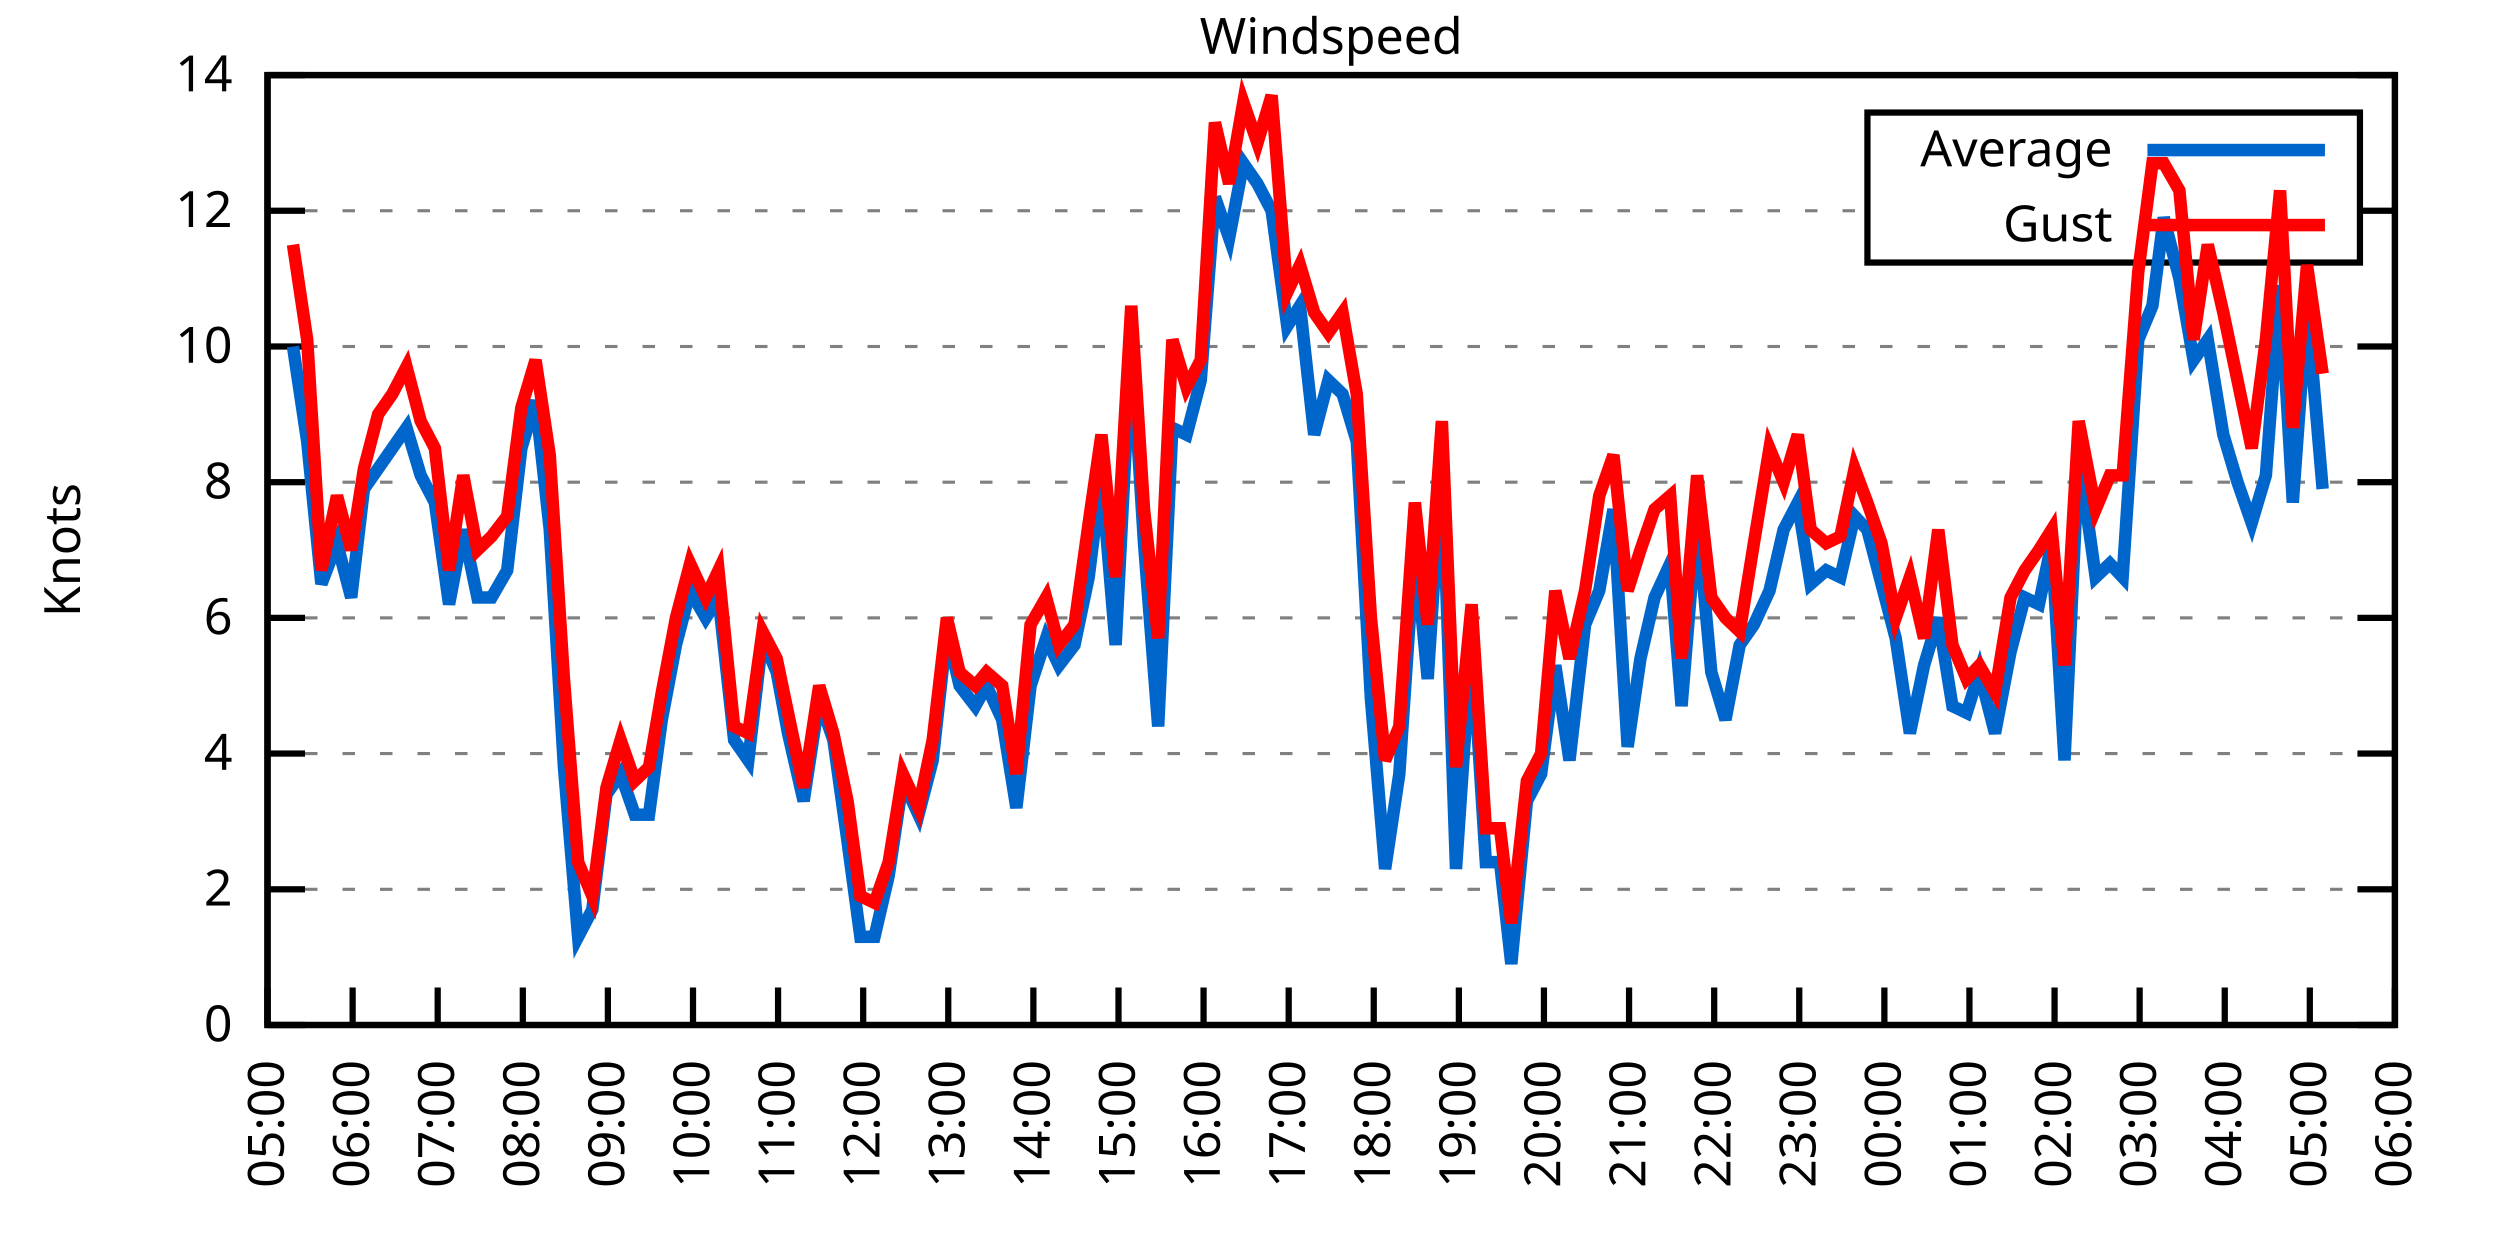
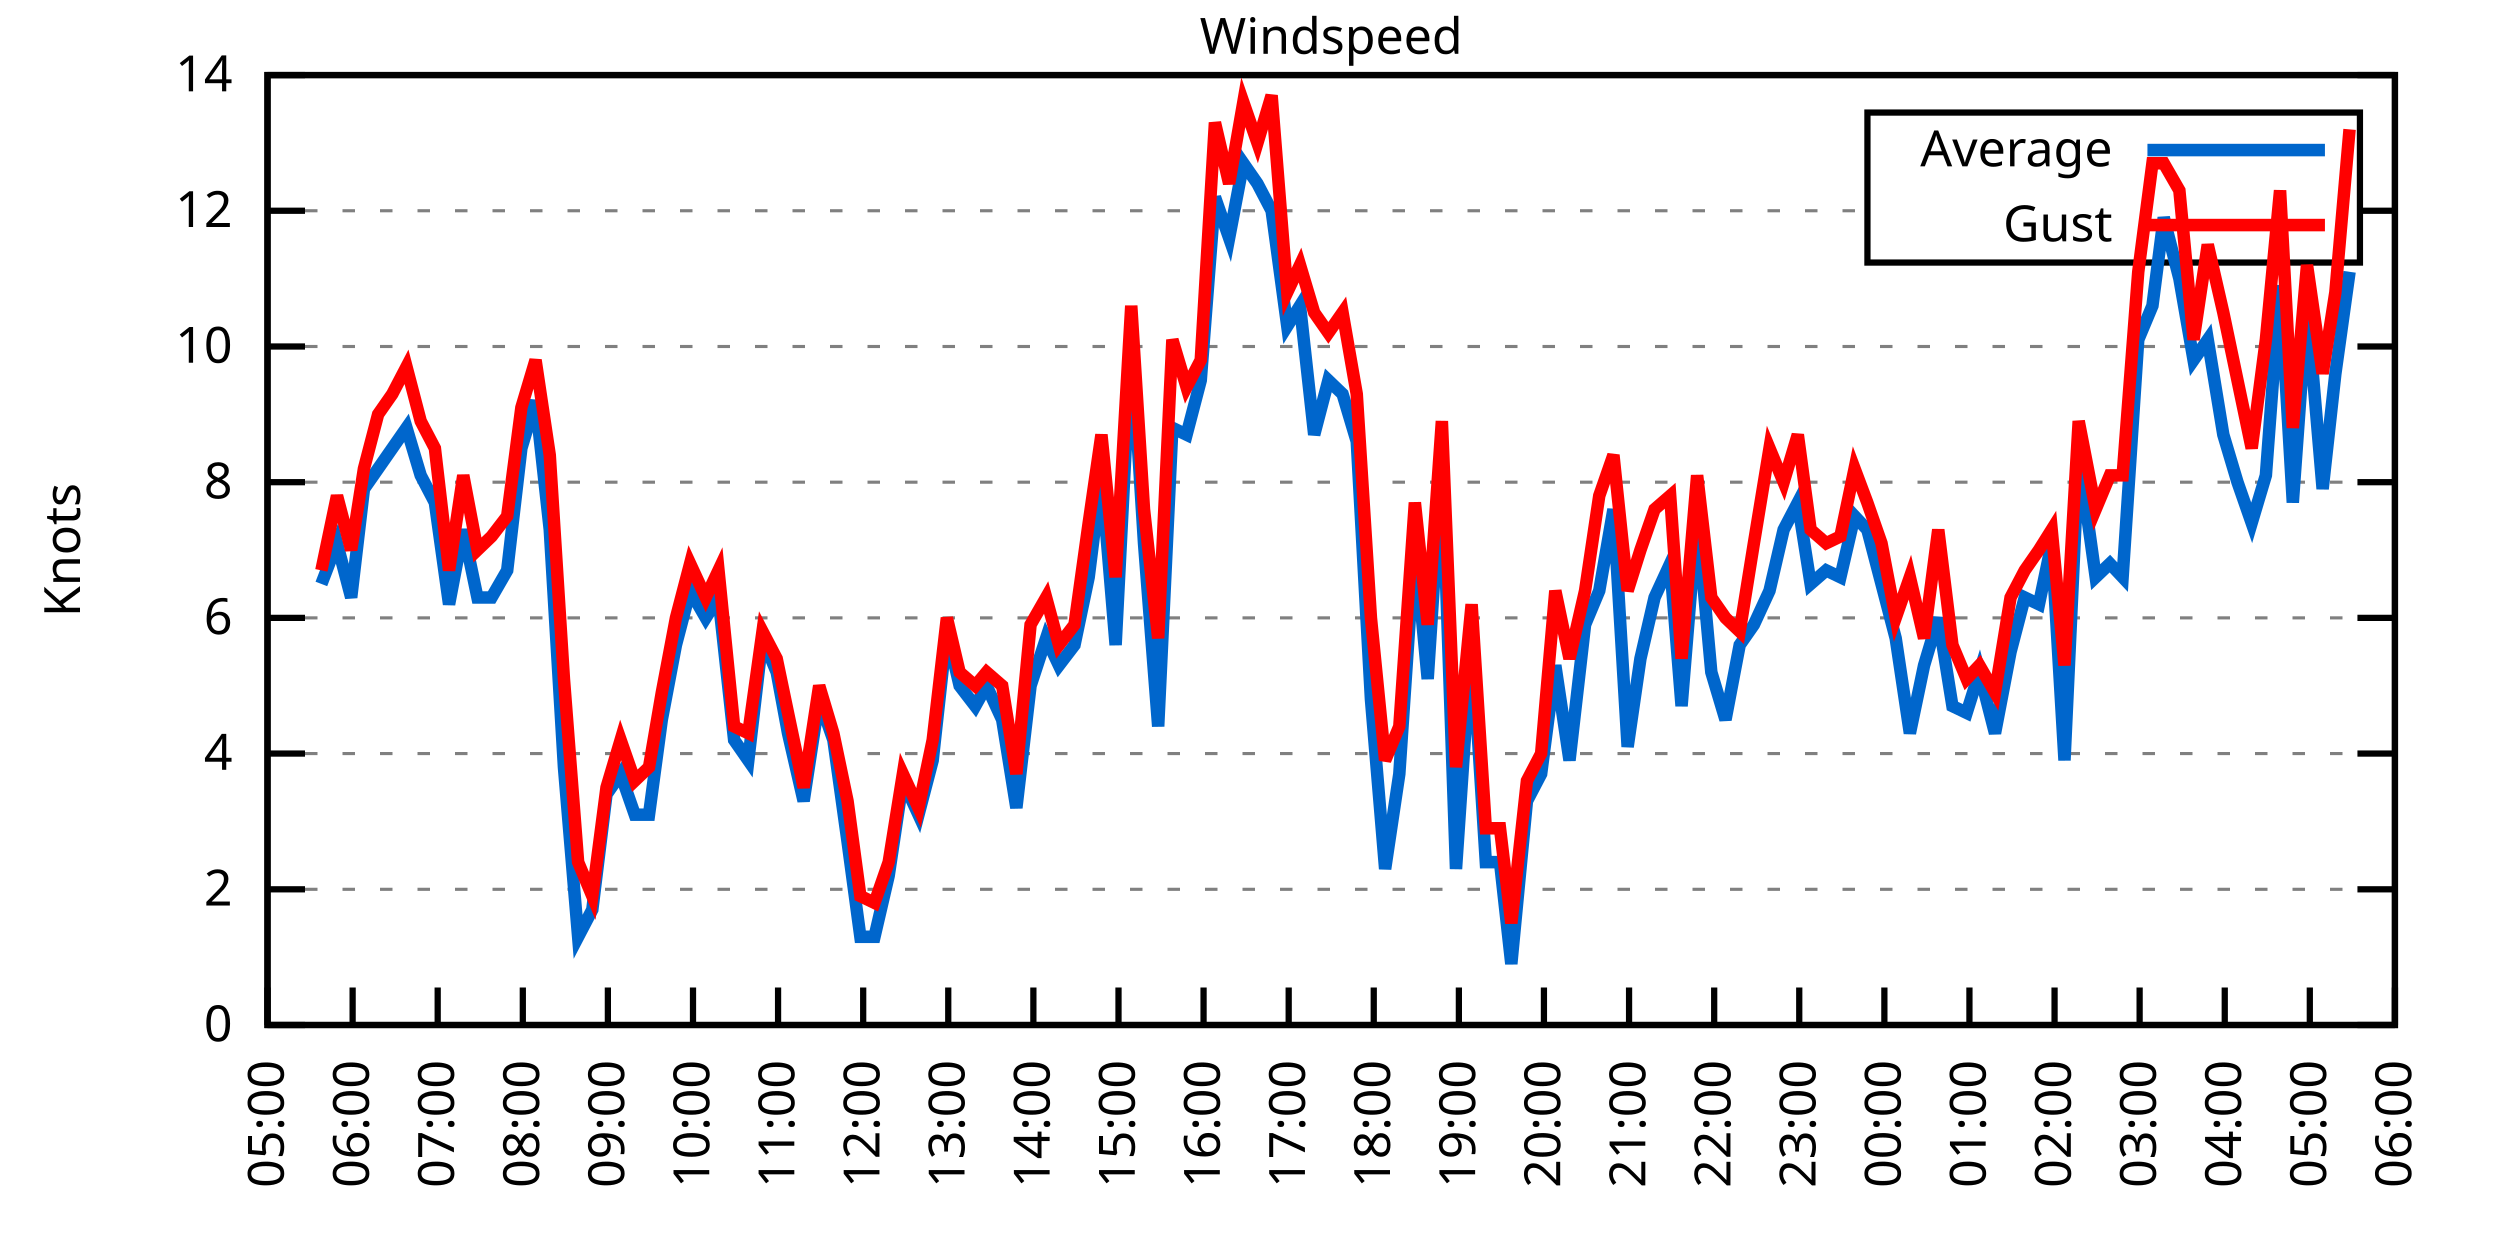
<svg xmlns="http://www.w3.org/2000/svg" xmlns:xlink="http://www.w3.org/1999/xlink" width="400" height="200" viewBox="0 0 400 200">
  <g id="gnuplot_canvas">
    <rect x="0" y="0" width="400" height="200" fill="none" />
    <defs>
      <circle id="gpDot" r="0.5" stroke-width="0.5" stroke="currentColor" />
      <path id="gpPt0" stroke-width="0.333" stroke="currentColor" d="M-1,0 h2 M0,-1 v2" />
      <path id="gpPt1" stroke-width="0.333" stroke="currentColor" d="M-1,-1 L1,1 M1,-1 L-1,1" />
      <path id="gpPt2" stroke-width="0.333" stroke="currentColor" d="M-1,0 L1,0 M0,-1 L0,1 M-1,-1 L1,1 M-1,1 L1,-1" />
      <rect id="gpPt3" stroke-width="0.333" stroke="currentColor" x="-1" y="-1" width="2" height="2" />
      <rect id="gpPt4" stroke-width="0.333" stroke="currentColor" fill="currentColor" x="-1" y="-1" width="2" height="2" />
      <circle id="gpPt5" stroke-width="0.333" stroke="currentColor" cx="0" cy="0" r="1" />
      <use xlink:href="#gpPt5" id="gpPt6" fill="currentColor" stroke="none" />
      <path id="gpPt7" stroke-width="0.333" stroke="currentColor" d="M0,-1.33 L-1.33,0.67 L1.33,0.67 z" />
      <use xlink:href="#gpPt7" id="gpPt8" fill="currentColor" stroke="none" />
      <use xlink:href="#gpPt7" id="gpPt9" stroke="currentColor" transform="rotate(180)" />
      <use xlink:href="#gpPt9" id="gpPt10" fill="currentColor" stroke="none" />
      <use xlink:href="#gpPt3" id="gpPt11" stroke="currentColor" transform="rotate(45)" />
      <use xlink:href="#gpPt11" id="gpPt12" fill="currentColor" stroke="none" />
      <path id="gpPt13" stroke-width="0.333" stroke="currentColor" d="M0,1.330 L1.265,0.411 L0.782,-1.067 L-0.782,-1.076 L-1.265,0.411 z" />
      <use xlink:href="#gpPt13" id="gpPt14" fill="currentColor" stroke="none" />
      <filter id="textbox" filterUnits="objectBoundingBox" x="0" y="0" height="1" width="1">
        <feFlood flood-color="white" flood-opacity="1" result="bgnd" />
        <feComposite in="SourceGraphic" in2="bgnd" operator="atop" />
      </filter>
      <filter id="greybox" filterUnits="objectBoundingBox" x="0" y="0" height="1" width="1">
        <feFlood flood-color="lightgrey" flood-opacity="1" result="grey" />
        <feComposite in="SourceGraphic" in2="grey" operator="atop" />
      </filter>
    </defs>
    <g fill="none" color="white" stroke="currentColor" stroke-width="1.00" stroke-linecap="butt" stroke-linejoin="miter">
</g>
    <g fill="none" color="black" stroke="currentColor" stroke-width="1.00" stroke-linecap="butt" stroke-linejoin="miter">
      <g stroke="none" shape-rendering="crispEdges">
        <polygon fill="rgb(255, 255, 255)" points="42.80,164.00 383.18,164.00 383.18,12.02 42.80,12.02 " />
      </g>
    </g>
    <g fill="none" color="black" stroke="currentColor" stroke-width="1.00" stroke-linecap="butt" stroke-linejoin="miter">
</g>
    <g fill="none" color="black" stroke="black" stroke-width="0.50" stroke-linecap="butt" stroke-linejoin="miter">
</g>
    <g fill="none" color="gray" stroke="currentColor" stroke-width="0.50" stroke-linecap="butt" stroke-linejoin="miter">
      <path stroke="gray" stroke-dasharray="2,4" class="gridline" d="M42.80,164.00 L383.19,164.00  " />
    </g>
    <g fill="none" color="gray" stroke="gray" stroke-width="1.00" stroke-linecap="butt" stroke-linejoin="miter">
</g>
    <g fill="none" color="black" stroke="currentColor" stroke-width="1.00" stroke-linecap="butt" stroke-linejoin="miter">
      <path stroke="black" d="M42.80,164.00 L48.80,164.00 M383.19,164.00 L377.19,164.00  " />
      <g transform="translate(37.20,166.60)" stroke="none" fill="black" font-family="Sans" font-size="8.00" text-anchor="end">
        <text>
          <tspan font-family="Sans"> 0</tspan>
        </text>
      </g>
    </g>
    <g fill="none" color="black" stroke="currentColor" stroke-width="1.00" stroke-linecap="butt" stroke-linejoin="miter">
</g>
    <g fill="none" color="black" stroke="black" stroke-width="0.50" stroke-linecap="butt" stroke-linejoin="miter">
</g>
    <g fill="none" color="gray" stroke="currentColor" stroke-width="0.50" stroke-linecap="butt" stroke-linejoin="miter">
      <path stroke="gray" stroke-dasharray="2,4" class="gridline" d="M42.80,142.29 L383.19,142.29  " />
    </g>
    <g fill="none" color="gray" stroke="gray" stroke-width="1.00" stroke-linecap="butt" stroke-linejoin="miter">
</g>
    <g fill="none" color="black" stroke="currentColor" stroke-width="1.00" stroke-linecap="butt" stroke-linejoin="miter">
      <path stroke="black" d="M42.80,142.29 L48.80,142.29 M383.19,142.29 L377.19,142.29  " />
      <g transform="translate(37.20,144.89)" stroke="none" fill="black" font-family="Sans" font-size="8.00" text-anchor="end">
        <text>
          <tspan font-family="Sans"> 2</tspan>
        </text>
      </g>
    </g>
    <g fill="none" color="black" stroke="currentColor" stroke-width="1.00" stroke-linecap="butt" stroke-linejoin="miter">
</g>
    <g fill="none" color="black" stroke="black" stroke-width="0.50" stroke-linecap="butt" stroke-linejoin="miter">
</g>
    <g fill="none" color="gray" stroke="currentColor" stroke-width="0.50" stroke-linecap="butt" stroke-linejoin="miter">
      <path stroke="gray" stroke-dasharray="2,4" class="gridline" d="M42.80,120.57 L383.19,120.57  " />
    </g>
    <g fill="none" color="gray" stroke="gray" stroke-width="1.00" stroke-linecap="butt" stroke-linejoin="miter">
</g>
    <g fill="none" color="black" stroke="currentColor" stroke-width="1.00" stroke-linecap="butt" stroke-linejoin="miter">
      <path stroke="black" d="M42.80,120.57 L48.80,120.57 M383.19,120.57 L377.19,120.57  " />
      <g transform="translate(37.20,123.17)" stroke="none" fill="black" font-family="Sans" font-size="8.00" text-anchor="end">
        <text>
          <tspan font-family="Sans"> 4</tspan>
        </text>
      </g>
    </g>
    <g fill="none" color="black" stroke="currentColor" stroke-width="1.00" stroke-linecap="butt" stroke-linejoin="miter">
</g>
    <g fill="none" color="black" stroke="black" stroke-width="0.50" stroke-linecap="butt" stroke-linejoin="miter">
</g>
    <g fill="none" color="gray" stroke="currentColor" stroke-width="0.50" stroke-linecap="butt" stroke-linejoin="miter">
      <path stroke="gray" stroke-dasharray="2,4" class="gridline" d="M42.80,98.86 L383.19,98.86  " />
    </g>
    <g fill="none" color="gray" stroke="gray" stroke-width="1.00" stroke-linecap="butt" stroke-linejoin="miter">
</g>
    <g fill="none" color="black" stroke="currentColor" stroke-width="1.00" stroke-linecap="butt" stroke-linejoin="miter">
      <path stroke="black" d="M42.80,98.86 L48.80,98.86 M383.19,98.86 L377.19,98.86  " />
      <g transform="translate(37.20,101.46)" stroke="none" fill="black" font-family="Sans" font-size="8.00" text-anchor="end">
        <text>
          <tspan font-family="Sans"> 6</tspan>
        </text>
      </g>
    </g>
    <g fill="none" color="black" stroke="currentColor" stroke-width="1.00" stroke-linecap="butt" stroke-linejoin="miter">
</g>
    <g fill="none" color="black" stroke="black" stroke-width="0.50" stroke-linecap="butt" stroke-linejoin="miter">
</g>
    <g fill="none" color="gray" stroke="currentColor" stroke-width="0.50" stroke-linecap="butt" stroke-linejoin="miter">
      <path stroke="gray" stroke-dasharray="2,4" class="gridline" d="M42.80,77.15 L383.19,77.15  " />
    </g>
    <g fill="none" color="gray" stroke="gray" stroke-width="1.00" stroke-linecap="butt" stroke-linejoin="miter">
</g>
    <g fill="none" color="black" stroke="currentColor" stroke-width="1.00" stroke-linecap="butt" stroke-linejoin="miter">
      <path stroke="black" d="M42.80,77.15 L48.80,77.15 M383.19,77.15 L377.19,77.15  " />
      <g transform="translate(37.20,79.75)" stroke="none" fill="black" font-family="Sans" font-size="8.00" text-anchor="end">
        <text>
          <tspan font-family="Sans"> 8</tspan>
        </text>
      </g>
    </g>
    <g fill="none" color="black" stroke="currentColor" stroke-width="1.00" stroke-linecap="butt" stroke-linejoin="miter">
</g>
    <g fill="none" color="black" stroke="black" stroke-width="0.50" stroke-linecap="butt" stroke-linejoin="miter">
</g>
    <g fill="none" color="gray" stroke="currentColor" stroke-width="0.50" stroke-linecap="butt" stroke-linejoin="miter">
      <path stroke="gray" stroke-dasharray="2,4" class="gridline" d="M42.80,55.44 L383.19,55.44  " />
    </g>
    <g fill="none" color="gray" stroke="gray" stroke-width="1.00" stroke-linecap="butt" stroke-linejoin="miter">
</g>
    <g fill="none" color="black" stroke="currentColor" stroke-width="1.00" stroke-linecap="butt" stroke-linejoin="miter">
      <path stroke="black" d="M42.80,55.44 L48.80,55.44 M383.19,55.44 L377.19,55.44  " />
      <g transform="translate(37.20,58.04)" stroke="none" fill="black" font-family="Sans" font-size="8.00" text-anchor="end">
        <text>
          <tspan font-family="Sans"> 10</tspan>
        </text>
      </g>
    </g>
    <g fill="none" color="black" stroke="currentColor" stroke-width="1.00" stroke-linecap="butt" stroke-linejoin="miter">
</g>
    <g fill="none" color="black" stroke="black" stroke-width="0.50" stroke-linecap="butt" stroke-linejoin="miter">
</g>
    <g fill="none" color="gray" stroke="currentColor" stroke-width="0.50" stroke-linecap="butt" stroke-linejoin="miter">
      <path stroke="gray" stroke-dasharray="2,4" class="gridline" d="M42.80,33.72 L298.79,33.72 M377.59,33.72 L383.19,33.72  " />
    </g>
    <g fill="none" color="gray" stroke="gray" stroke-width="1.00" stroke-linecap="butt" stroke-linejoin="miter">
</g>
    <g fill="none" color="black" stroke="currentColor" stroke-width="1.00" stroke-linecap="butt" stroke-linejoin="miter">
      <path stroke="black" d="M42.80,33.72 L48.80,33.72 M383.19,33.72 L377.19,33.72  " />
      <g transform="translate(37.20,36.32)" stroke="none" fill="black" font-family="Sans" font-size="8.00" text-anchor="end">
        <text>
          <tspan font-family="Sans"> 12</tspan>
        </text>
      </g>
    </g>
    <g fill="none" color="black" stroke="currentColor" stroke-width="1.00" stroke-linecap="butt" stroke-linejoin="miter">
</g>
    <g fill="none" color="black" stroke="black" stroke-width="0.50" stroke-linecap="butt" stroke-linejoin="miter">
</g>
    <g fill="none" color="gray" stroke="currentColor" stroke-width="0.50" stroke-linecap="butt" stroke-linejoin="miter">
      <path stroke="gray" stroke-dasharray="2,4" class="gridline" d="M42.80,12.01 L383.19,12.01  " />
    </g>
    <g fill="none" color="gray" stroke="gray" stroke-width="1.00" stroke-linecap="butt" stroke-linejoin="miter">
</g>
    <g fill="none" color="black" stroke="currentColor" stroke-width="1.00" stroke-linecap="butt" stroke-linejoin="miter">
      <path stroke="black" d="M42.80,12.01 L48.80,12.01 M383.19,12.01 L377.19,12.01  " />
      <g transform="translate(37.20,14.61)" stroke="none" fill="black" font-family="Sans" font-size="8.00" text-anchor="end">
        <text>
          <tspan font-family="Sans"> 14</tspan>
        </text>
      </g>
    </g>
    <g fill="none" color="black" stroke="currentColor" stroke-width="1.00" stroke-linecap="butt" stroke-linejoin="miter">
      <path stroke="black" d="M42.80,164.00 L42.80,158.00  " />
      <g transform="translate(45.40,169.60) rotate(270.00)" stroke="none" fill="black" font-family="Sans" font-size="8.00" text-anchor="end">
        <text>
          <tspan font-family="Sans">05:00</tspan>
        </text>
      </g>
    </g>
    <g fill="none" color="black" stroke="currentColor" stroke-width="1.00" stroke-linecap="butt" stroke-linejoin="miter">
      <path stroke="black" d="M56.42,164.00 L56.42,158.00  " />
      <g transform="translate(59.02,169.60) rotate(270.00)" stroke="none" fill="black" font-family="Sans" font-size="8.00" text-anchor="end">
        <text>
          <tspan font-family="Sans">06:00</tspan>
        </text>
      </g>
    </g>
    <g fill="none" color="black" stroke="currentColor" stroke-width="1.00" stroke-linecap="butt" stroke-linejoin="miter">
      <path stroke="black" d="M70.03,164.00 L70.03,158.00  " />
      <g transform="translate(72.63,169.60) rotate(270.00)" stroke="none" fill="black" font-family="Sans" font-size="8.00" text-anchor="end">
        <text>
          <tspan font-family="Sans">07:00</tspan>
        </text>
      </g>
    </g>
    <g fill="none" color="black" stroke="currentColor" stroke-width="1.00" stroke-linecap="butt" stroke-linejoin="miter">
      <path stroke="black" d="M83.65,164.00 L83.65,158.00  " />
      <g transform="translate(86.25,169.60) rotate(270.00)" stroke="none" fill="black" font-family="Sans" font-size="8.00" text-anchor="end">
        <text>
          <tspan font-family="Sans">08:00</tspan>
        </text>
      </g>
    </g>
    <g fill="none" color="black" stroke="currentColor" stroke-width="1.00" stroke-linecap="butt" stroke-linejoin="miter">
      <path stroke="black" d="M97.26,164.00 L97.26,158.00  " />
      <g transform="translate(99.86,169.60) rotate(270.00)" stroke="none" fill="black" font-family="Sans" font-size="8.00" text-anchor="end">
        <text>
          <tspan font-family="Sans">09:00</tspan>
        </text>
      </g>
    </g>
    <g fill="none" color="black" stroke="currentColor" stroke-width="1.00" stroke-linecap="butt" stroke-linejoin="miter">
      <path stroke="black" d="M110.88,164.00 L110.88,158.00  " />
      <g transform="translate(113.48,169.60) rotate(270.00)" stroke="none" fill="black" font-family="Sans" font-size="8.00" text-anchor="end">
        <text>
          <tspan font-family="Sans">10:00</tspan>
        </text>
      </g>
    </g>
    <g fill="none" color="black" stroke="currentColor" stroke-width="1.00" stroke-linecap="butt" stroke-linejoin="miter">
      <path stroke="black" d="M124.49,164.00 L124.49,158.00  " />
      <g transform="translate(127.09,169.60) rotate(270.00)" stroke="none" fill="black" font-family="Sans" font-size="8.00" text-anchor="end">
        <text>
          <tspan font-family="Sans">11:00</tspan>
        </text>
      </g>
    </g>
    <g fill="none" color="black" stroke="currentColor" stroke-width="1.00" stroke-linecap="butt" stroke-linejoin="miter">
      <path stroke="black" d="M138.11,164.00 L138.11,158.00  " />
      <g transform="translate(140.71,169.60) rotate(270.00)" stroke="none" fill="black" font-family="Sans" font-size="8.00" text-anchor="end">
        <text>
          <tspan font-family="Sans">12:00</tspan>
        </text>
      </g>
    </g>
    <g fill="none" color="black" stroke="currentColor" stroke-width="1.00" stroke-linecap="butt" stroke-linejoin="miter">
      <path stroke="black" d="M151.72,164.00 L151.72,158.00  " />
      <g transform="translate(154.32,169.60) rotate(270.00)" stroke="none" fill="black" font-family="Sans" font-size="8.00" text-anchor="end">
        <text>
          <tspan font-family="Sans">13:00</tspan>
        </text>
      </g>
    </g>
    <g fill="none" color="black" stroke="currentColor" stroke-width="1.00" stroke-linecap="butt" stroke-linejoin="miter">
      <path stroke="black" d="M165.34,164.00 L165.34,158.00  " />
      <g transform="translate(167.94,169.60) rotate(270.00)" stroke="none" fill="black" font-family="Sans" font-size="8.00" text-anchor="end">
        <text>
          <tspan font-family="Sans">14:00</tspan>
        </text>
      </g>
    </g>
    <g fill="none" color="black" stroke="currentColor" stroke-width="1.00" stroke-linecap="butt" stroke-linejoin="miter">
      <path stroke="black" d="M178.96,164.00 L178.96,158.00  " />
      <g transform="translate(181.56,169.60) rotate(270.00)" stroke="none" fill="black" font-family="Sans" font-size="8.00" text-anchor="end">
        <text>
          <tspan font-family="Sans">15:00</tspan>
        </text>
      </g>
    </g>
    <g fill="none" color="black" stroke="currentColor" stroke-width="1.00" stroke-linecap="butt" stroke-linejoin="miter">
      <path stroke="black" d="M192.57,164.00 L192.57,158.00  " />
      <g transform="translate(195.17,169.60) rotate(270.00)" stroke="none" fill="black" font-family="Sans" font-size="8.00" text-anchor="end">
        <text>
          <tspan font-family="Sans">16:00</tspan>
        </text>
      </g>
    </g>
    <g fill="none" color="black" stroke="currentColor" stroke-width="1.00" stroke-linecap="butt" stroke-linejoin="miter">
      <path stroke="black" d="M206.19,164.00 L206.19,158.00  " />
      <g transform="translate(208.79,169.60) rotate(270.00)" stroke="none" fill="black" font-family="Sans" font-size="8.00" text-anchor="end">
        <text>
          <tspan font-family="Sans">17:00</tspan>
        </text>
      </g>
    </g>
    <g fill="none" color="black" stroke="currentColor" stroke-width="1.00" stroke-linecap="butt" stroke-linejoin="miter">
      <path stroke="black" d="M219.80,164.00 L219.80,158.00  " />
      <g transform="translate(222.40,169.60) rotate(270.00)" stroke="none" fill="black" font-family="Sans" font-size="8.00" text-anchor="end">
        <text>
          <tspan font-family="Sans">18:00</tspan>
        </text>
      </g>
    </g>
    <g fill="none" color="black" stroke="currentColor" stroke-width="1.00" stroke-linecap="butt" stroke-linejoin="miter">
      <path stroke="black" d="M233.42,164.00 L233.42,158.00  " />
      <g transform="translate(236.02,169.60) rotate(270.00)" stroke="none" fill="black" font-family="Sans" font-size="8.00" text-anchor="end">
        <text>
          <tspan font-family="Sans">19:00</tspan>
        </text>
      </g>
    </g>
    <g fill="none" color="black" stroke="currentColor" stroke-width="1.00" stroke-linecap="butt" stroke-linejoin="miter">
      <path stroke="black" d="M247.03,164.00 L247.03,158.00  " />
      <g transform="translate(249.63,169.60) rotate(270.00)" stroke="none" fill="black" font-family="Sans" font-size="8.00" text-anchor="end">
        <text>
          <tspan font-family="Sans">20:00</tspan>
        </text>
      </g>
    </g>
    <g fill="none" color="black" stroke="currentColor" stroke-width="1.00" stroke-linecap="butt" stroke-linejoin="miter">
      <path stroke="black" d="M260.65,164.00 L260.65,158.00  " />
      <g transform="translate(263.25,169.60) rotate(270.00)" stroke="none" fill="black" font-family="Sans" font-size="8.00" text-anchor="end">
        <text>
          <tspan font-family="Sans">21:00</tspan>
        </text>
      </g>
    </g>
    <g fill="none" color="black" stroke="currentColor" stroke-width="1.00" stroke-linecap="butt" stroke-linejoin="miter">
      <path stroke="black" d="M274.27,164.00 L274.27,158.00  " />
      <g transform="translate(276.87,169.60) rotate(270.00)" stroke="none" fill="black" font-family="Sans" font-size="8.00" text-anchor="end">
        <text>
          <tspan font-family="Sans">22:00</tspan>
        </text>
      </g>
    </g>
    <g fill="none" color="black" stroke="currentColor" stroke-width="1.00" stroke-linecap="butt" stroke-linejoin="miter">
      <path stroke="black" d="M287.88,164.00 L287.88,158.00  " />
      <g transform="translate(290.48,169.60) rotate(270.00)" stroke="none" fill="black" font-family="Sans" font-size="8.00" text-anchor="end">
        <text>
          <tspan font-family="Sans">23:00</tspan>
        </text>
      </g>
    </g>
    <g fill="none" color="black" stroke="currentColor" stroke-width="1.00" stroke-linecap="butt" stroke-linejoin="miter">
      <path stroke="black" d="M301.50,164.00 L301.50,158.00  " />
      <g transform="translate(304.10,169.60) rotate(270.00)" stroke="none" fill="black" font-family="Sans" font-size="8.00" text-anchor="end">
        <text>
          <tspan font-family="Sans">00:00</tspan>
        </text>
      </g>
    </g>
    <g fill="none" color="black" stroke="currentColor" stroke-width="1.00" stroke-linecap="butt" stroke-linejoin="miter">
      <path stroke="black" d="M315.11,164.00 L315.11,158.00  " />
      <g transform="translate(317.71,169.60) rotate(270.00)" stroke="none" fill="black" font-family="Sans" font-size="8.00" text-anchor="end">
        <text>
          <tspan font-family="Sans">01:00</tspan>
        </text>
      </g>
    </g>
    <g fill="none" color="black" stroke="currentColor" stroke-width="1.00" stroke-linecap="butt" stroke-linejoin="miter">
      <path stroke="black" d="M328.73,164.00 L328.73,158.00  " />
      <g transform="translate(331.33,169.60) rotate(270.00)" stroke="none" fill="black" font-family="Sans" font-size="8.00" text-anchor="end">
        <text>
          <tspan font-family="Sans">02:00</tspan>
        </text>
      </g>
    </g>
    <g fill="none" color="black" stroke="currentColor" stroke-width="1.00" stroke-linecap="butt" stroke-linejoin="miter">
      <path stroke="black" d="M342.34,164.00 L342.34,158.00  " />
      <g transform="translate(344.94,169.60) rotate(270.00)" stroke="none" fill="black" font-family="Sans" font-size="8.00" text-anchor="end">
        <text>
          <tspan font-family="Sans">03:00</tspan>
        </text>
      </g>
    </g>
    <g fill="none" color="black" stroke="currentColor" stroke-width="1.00" stroke-linecap="butt" stroke-linejoin="miter">
      <path stroke="black" d="M355.96,164.00 L355.96,158.00  " />
      <g transform="translate(358.56,169.60) rotate(270.00)" stroke="none" fill="black" font-family="Sans" font-size="8.00" text-anchor="end">
        <text>
          <tspan font-family="Sans">04:00</tspan>
        </text>
      </g>
    </g>
    <g fill="none" color="black" stroke="currentColor" stroke-width="1.00" stroke-linecap="butt" stroke-linejoin="miter">
      <path stroke="black" d="M369.57,164.00 L369.57,158.00  " />
      <g transform="translate(372.17,169.60) rotate(270.00)" stroke="none" fill="black" font-family="Sans" font-size="8.00" text-anchor="end">
        <text>
          <tspan font-family="Sans">05:00</tspan>
        </text>
      </g>
    </g>
    <g fill="none" color="black" stroke="currentColor" stroke-width="1.00" stroke-linecap="butt" stroke-linejoin="miter">
      <path stroke="black" d="M383.19,164.00 L383.19,158.00  " />
      <g transform="translate(385.79,169.60) rotate(270.00)" stroke="none" fill="black" font-family="Sans" font-size="8.00" text-anchor="end">
        <text>
          <tspan font-family="Sans">06:00</tspan>
        </text>
      </g>
    </g>
    <g fill="none" color="black" stroke="currentColor" stroke-width="1.00" stroke-linecap="butt" stroke-linejoin="miter">
</g>
    <g fill="none" color="black" stroke="currentColor" stroke-width="1.00" stroke-linecap="butt" stroke-linejoin="miter">
      <path stroke="black" d="M42.80,12.01 L42.80,164.00 L383.19,164.00 L383.19,12.01 L42.80,12.01 Z  " />
    </g>
    <g fill="none" color="black" stroke="currentColor" stroke-width="1.00" stroke-linecap="butt" stroke-linejoin="miter">
</g>
    <g fill="none" color="black" stroke="currentColor" stroke-width="1.00" stroke-linecap="butt" stroke-linejoin="miter">
      <path stroke="black" d="M298.79,42.01 L298.79,18.01 L377.59,18.01 L377.59,42.01 L298.79,42.01 Z  " />
    </g>
    <g id="Windspeed_plot_1">
      <g fill="none" color="white" stroke="black" stroke-width="2.00" stroke-linecap="butt" stroke-linejoin="miter">
</g>
      <g fill="none" color="black" stroke="currentColor" stroke-width="2.00" stroke-linecap="butt" stroke-linejoin="miter">
        <g transform="translate(337.99,26.61)" stroke="none" fill="black" font-family="Sans" font-size="8.00" text-anchor="end">
          <text>
            <tspan font-family="Sans">Average</tspan>
          </text>
        </g>
      </g>
      <g fill="none" color="black" stroke="currentColor" stroke-width="2.00" stroke-linecap="butt" stroke-linejoin="miter">
-         <path stroke="rgb(  0, 102, 204)" d="M343.59,24.01 L371.99,24.01 M46.88,55.44 L49.15,70.63 L51.42,93.43 L53.92,86.92 L56.19,95.60 L58.23,78.23   L60.50,74.98 L62.77,71.72 L65.04,68.46 L67.31,76.06 L69.58,80.41 L71.85,96.69 L74.12,84.75 L76.39,95.60   L78.65,95.60 L81.15,91.26 L83.42,71.72 L85.69,64.12 L87.96,84.75 L90.23,122.75 L92.50,149.89 L94.77,145.54   L97.04,127.09 L99.30,123.83 L101.57,130.35 L103.84,130.35 L105.89,115.15 L108.15,103.20 L110.42,94.52 L112.92,98.86   L114.96,95.60 L117.46,118.40 L119.73,121.66 L122.00,102.12 L124.27,107.55 L126.08,117.32 L128.58,128.17 L131.07,111.89   L133.34,118.40 L135.61,134.69 L137.66,149.89 L139.92,149.89 L142.19,140.12 L144.46,124.92 L146.96,130.35 L149.23,121.66   L151.50,101.03 L153.54,109.72 L156.04,112.97 L157.85,109.72 L160.35,115.15 L162.62,129.26 L164.89,109.72 L167.38,102.12   L169.43,106.46 L171.92,103.20 L174.19,92.35 L176.23,76.06 L178.50,103.20 L181.00,54.35 L183.04,86.92 L185.31,116.23   L187.58,68.46 L189.85,69.55 L192.12,60.86 L194.39,31.55 L196.66,38.07 L198.93,26.12 L201.19,29.38 L203.46,33.72   L205.96,52.18 L208.00,48.92 L210.27,69.55 L212.54,60.86 L214.81,63.04 L217.08,70.63 L219.35,111.89 L221.62,139.03   L223.89,123.83 L226.38,86.92 L228.43,108.63 L230.70,73.89 L232.96,139.03 L235.46,102.12 L237.73,137.94 L240.00,137.94   L241.81,154.23 L244.31,128.17 L246.58,123.83 L248.85,106.46 L251.12,121.66 L253.61,99.95 L255.88,94.52 L258.15,81.49   L260.42,119.49 L262.47,105.38 L264.73,95.60 L267.23,90.18 L269.05,112.97 L271.54,82.58 L273.81,107.55 L276.08,115.15   L278.35,103.20 L280.62,99.95 L283.12,94.52 L285.38,84.75 L287.65,80.41 L289.70,93.43 L292.19,91.26 L294.46,92.35   L296.73,82.58 L298.77,84.75 L301.04,93.43 L303.31,102.12 L305.58,117.32 L307.85,106.46 L310.12,98.86 L312.39,112.97   L314.66,114.06 L316.70,107.55 L319.20,117.32 L321.69,104.29 L323.96,95.60 L326.23,96.69 L328.27,86.92 L330.32,121.66   L332.59,72.81 L335.31,92.35 L337.58,90.18 L339.62,92.35 L342.12,54.35 L344.39,48.92 L346.20,34.81 L348.70,44.58   L350.97,57.61 L353.24,54.35 L355.73,69.55 L358.00,77.15 L360.27,83.66 L362.54,76.06 L364.81,45.66 L366.85,80.41   L369.12,48.92 L371.62,78.23  " />
+         <path stroke="rgb(  0, 102, 204)" d="M343.59,24.01 L371.99,24.01 M51.42,93.43 L53.92,86.92 L56.19,95.60 L58.23,78.23 L60.50,74.98 L62.77,71.72   L65.04,68.46 L67.31,76.06 L69.58,80.41 L71.85,96.69 L74.12,84.75 L76.39,95.60 L78.65,95.60 L81.15,91.26   L83.42,71.72 L85.69,64.12 L87.96,84.75 L90.23,122.75 L92.50,149.89 L94.77,145.54 L97.04,127.09 L99.30,123.83   L101.57,130.35 L103.84,130.35 L105.89,115.15 L108.15,103.20 L110.42,94.52 L112.92,98.86 L114.96,95.60 L117.46,118.40   L119.73,121.66 L122.00,102.12 L124.27,107.55 L126.08,117.32 L128.58,128.17 L131.07,111.89 L133.34,118.40 L135.61,134.69   L137.66,149.89 L139.92,149.89 L142.19,140.12 L144.46,124.92 L146.96,130.35 L149.23,121.66 L151.50,101.03 L153.54,109.72   L156.04,112.97 L157.85,109.72 L160.35,115.15 L162.62,129.26 L164.89,109.72 L167.38,102.12 L169.43,106.46 L171.92,103.20   L174.19,92.35 L176.23,76.06 L178.50,103.20 L181.00,54.35 L183.04,86.92 L185.31,116.23 L187.58,68.46 L189.85,69.55   L192.12,60.86 L194.39,31.55 L196.66,38.07 L198.93,26.12 L201.19,29.38 L203.46,33.72 L205.96,52.18 L208.00,48.92   L210.27,69.55 L212.54,60.86 L214.81,63.04 L217.08,70.63 L219.35,111.89 L221.62,139.03 L223.89,123.83 L226.38,86.92   L228.43,108.63 L230.70,73.89 L232.96,139.03 L235.46,102.12 L237.73,137.94 L240.00,137.94 L241.81,154.23 L244.31,128.17   L246.58,123.83 L248.85,106.46 L251.12,121.66 L253.61,99.95 L255.88,94.52 L258.15,81.49 L260.42,119.49 L262.47,105.38   L264.73,95.60 L267.23,90.18 L269.05,112.97 L271.54,82.58 L273.81,107.55 L276.08,115.15 L278.35,103.20 L280.62,99.95   L283.12,94.52 L285.38,84.75 L287.65,80.41 L289.70,93.43 L292.19,91.26 L294.46,92.35 L296.73,82.58 L298.77,84.75   L301.04,93.43 L303.31,102.12 L305.58,117.32 L307.85,106.46 L310.12,98.86 L312.39,112.97 L314.66,114.06 L316.70,107.55   L319.20,117.32 L321.69,104.29 L323.96,95.60 L326.23,96.69 L328.27,86.92 L330.32,121.66 L332.59,72.81 L335.31,92.35   L337.58,90.18 L339.62,92.35 L342.12,54.35 L344.39,48.92 L346.20,34.81 L348.70,44.58 L350.97,57.61 L353.24,54.35   L355.73,69.55 L358.00,77.15 L360.27,83.66 L362.54,76.06 L364.81,45.66 L366.85,80.41 L369.12,48.92 L371.62,78.23   L373.66,59.78 L375.93,43.49  " />
      </g>
    </g>
    <g id="Windspeed_plot_2">
      <g fill="none" color="black" stroke="currentColor" stroke-width="2.00" stroke-linecap="butt" stroke-linejoin="miter">
        <g transform="translate(337.99,38.61)" stroke="none" fill="black" font-family="Sans" font-size="8.00" text-anchor="end">
          <text>
            <tspan font-family="Sans">Gust</tspan>
          </text>
        </g>
      </g>
      <g fill="none" color="black" stroke="currentColor" stroke-width="2.00" stroke-linecap="butt" stroke-linejoin="miter">
-         <path stroke="rgb(255,   0,   0)" d="M343.59,36.01 L371.99,36.01 M46.88,39.15 L49.15,54.35 L51.42,91.26 L53.92,79.32 L56.19,88.00 L58.23,74.98   L60.50,66.29 L62.77,63.04 L65.04,58.69 L67.31,67.38 L69.58,71.72 L71.85,91.26 L74.12,76.06 L76.39,88.00   L78.65,85.83 L81.15,82.58 L83.42,65.21 L85.69,57.61 L87.96,72.81 L90.23,108.63 L92.50,137.94 L94.77,143.37   L97.04,126.00 L99.30,118.40 L101.57,124.92 L103.84,122.75 L105.89,110.80 L108.15,98.86 L110.42,90.18 L112.92,95.60   L114.96,91.26 L117.46,116.23 L119.73,117.32 L122.00,101.03 L124.27,105.38 L126.08,114.06 L128.58,126.00 L131.07,109.72   L133.34,117.32 L135.61,128.17 L137.66,143.37 L139.92,144.46 L142.19,137.94 L144.46,123.83 L146.96,129.26 L149.23,118.40   L151.50,98.86 L153.54,107.55 L156.04,109.72 L157.85,107.55 L160.35,109.72 L162.62,123.83 L164.89,99.95 L167.38,95.60   L169.43,103.20 L171.92,99.95 L174.19,83.66 L176.23,69.55 L178.50,92.35 L181.00,48.92 L183.04,81.49 L185.31,102.12   L187.58,54.35 L189.85,61.95 L192.12,57.61 L194.39,19.61 L196.66,29.38 L198.93,16.35 L201.19,22.87 L203.46,15.27   L205.96,46.75 L208.00,42.41 L210.27,50.01 L212.54,53.26 L214.81,50.01 L217.08,63.04 L219.35,98.86 L221.62,121.66   L223.89,116.23 L226.38,80.41 L228.43,99.95 L230.70,67.38 L232.96,122.75 L235.46,96.69 L237.73,132.52 L240.00,132.52   L241.81,147.72 L244.31,124.92 L246.58,120.57 L248.85,94.52 L251.12,105.38 L253.61,94.52 L255.88,79.32 L258.15,72.81   L260.42,94.52 L262.47,88.00 L264.73,81.49 L267.23,79.32 L269.05,105.38 L271.54,76.06 L273.81,95.60 L276.08,98.86   L278.35,101.03 L280.62,86.92 L283.12,71.72 L285.38,77.15 L287.65,69.55 L289.70,84.75 L292.19,86.92 L294.46,85.83   L296.73,74.98 L298.77,80.41 L301.04,86.92 L303.31,98.86 L305.58,92.35 L307.85,102.12 L310.12,84.75 L312.39,103.20   L314.66,108.63 L316.70,106.46 L319.20,110.80 L321.69,95.60 L323.96,91.26 L326.23,88.00 L328.27,84.75 L330.32,106.46   L332.59,67.38 L335.31,81.49 L337.58,76.06 L339.62,76.06 L342.12,43.49 L344.39,26.12 L346.20,26.12 L348.70,30.47   L350.97,54.35 L353.24,39.15 L355.73,50.01 L358.00,60.86 L360.27,71.72 L362.54,54.35 L364.81,30.47 L366.85,68.46   L369.12,42.41 L371.62,59.78  " />
+         <path stroke="rgb(255,   0,   0)" d="M343.59,36.01 L371.99,36.01 M51.42,91.26 L53.92,79.32 L56.19,88.00 L58.23,74.98 L60.50,66.29 L62.77,63.04   L65.04,58.69 L67.31,67.38 L69.58,71.72 L71.85,91.26 L74.12,76.06 L76.39,88.00 L78.65,85.83 L81.15,82.58   L83.42,65.21 L85.69,57.61 L87.96,72.81 L90.23,108.63 L92.50,137.94 L94.77,143.37 L97.04,126.00 L99.30,118.40   L101.57,124.92 L103.84,122.75 L105.89,110.80 L108.15,98.86 L110.42,90.18 L112.92,95.60 L114.96,91.26 L117.46,116.23   L119.73,117.32 L122.00,101.03 L124.27,105.38 L126.08,114.06 L128.58,126.00 L131.07,109.72 L133.34,117.32 L135.61,128.17   L137.66,143.37 L139.92,144.46 L142.19,137.94 L144.46,123.83 L146.96,129.26 L149.23,118.40 L151.50,98.86 L153.54,107.55   L156.04,109.72 L157.85,107.55 L160.35,109.72 L162.62,123.83 L164.89,99.95 L167.38,95.60 L169.43,103.20 L171.92,99.95   L174.19,83.66 L176.23,69.55 L178.50,92.35 L181.00,48.92 L183.04,81.49 L185.31,102.12 L187.58,54.35 L189.85,61.95   L192.12,57.61 L194.39,19.61 L196.66,29.38 L198.93,16.35 L201.19,22.87 L203.46,15.27 L205.96,46.75 L208.00,42.41   L210.27,50.01 L212.54,53.26 L214.81,50.01 L217.08,63.04 L219.35,98.86 L221.62,121.66 L223.89,116.23 L226.38,80.41   L228.43,99.95 L230.70,67.38 L232.96,122.75 L235.46,96.69 L237.73,132.52 L240.00,132.52 L241.81,147.72 L244.31,124.92   L246.58,120.57 L248.85,94.52 L251.12,105.38 L253.61,94.52 L255.88,79.32 L258.15,72.81 L260.42,94.52 L262.47,88.00   L264.73,81.49 L267.23,79.32 L269.05,105.38 L271.54,76.06 L273.81,95.60 L276.08,98.86 L278.35,101.03 L280.62,86.92   L283.12,71.72 L285.38,77.15 L287.65,69.55 L289.70,84.75 L292.19,86.92 L294.46,85.83 L296.73,74.98 L298.77,80.41   L301.04,86.92 L303.31,98.86 L305.58,92.35 L307.85,102.12 L310.12,84.75 L312.39,103.20 L314.66,108.63 L316.70,106.46   L319.20,110.80 L321.69,95.60 L323.96,91.26 L326.23,88.00 L328.27,84.75 L330.32,106.46 L332.59,67.38 L335.31,81.49   L337.58,76.06 L339.62,76.06 L342.12,43.49 L344.39,26.12 L346.20,26.12 L348.70,30.47 L350.97,54.35 L353.24,39.15   L355.73,50.01 L358.00,60.86 L360.27,71.72 L362.54,54.35 L364.81,30.47 L366.85,68.46 L369.12,42.41 L371.62,59.78   L373.66,46.75 L375.93,20.70  " />
      </g>
    </g>
    <g fill="none" color="black" stroke="currentColor" stroke-width="2.00" stroke-linecap="butt" stroke-linejoin="miter">
</g>
    <g fill="none" color="black" stroke="black" stroke-width="1.00" stroke-linecap="butt" stroke-linejoin="miter">
</g>
    <g fill="none" color="black" stroke="currentColor" stroke-width="1.00" stroke-linecap="butt" stroke-linejoin="miter">
      <path stroke="black" d="M42.80,12.01 L42.80,164.00 L383.19,164.00 L383.19,12.01 L42.80,12.01 Z  " />
      <g transform="translate(12.80,88.01) rotate(270.00)" stroke="none" fill="black" font-family="Sans" font-size="8.00" text-anchor="middle">
        <text>
          <tspan font-family="Sans">Knots</tspan>
        </text>
      </g>
    </g>
    <g fill="none" color="black" stroke="currentColor" stroke-width="1.00" stroke-linecap="butt" stroke-linejoin="miter">
</g>
    <g fill="none" color="black" stroke="currentColor" stroke-width="1.00" stroke-linecap="butt" stroke-linejoin="miter">
      <g transform="translate(212.99,8.61)" stroke="none" fill="black" font-family="Sans" font-size="8.00" text-anchor="middle">
        <text>
          <tspan font-family="Sans">Windspeed</tspan>
        </text>
      </g>
    </g>
    <g fill="none" color="black" stroke="currentColor" stroke-width="1.00" stroke-linecap="butt" stroke-linejoin="miter">
</g>
  </g>
</svg>
